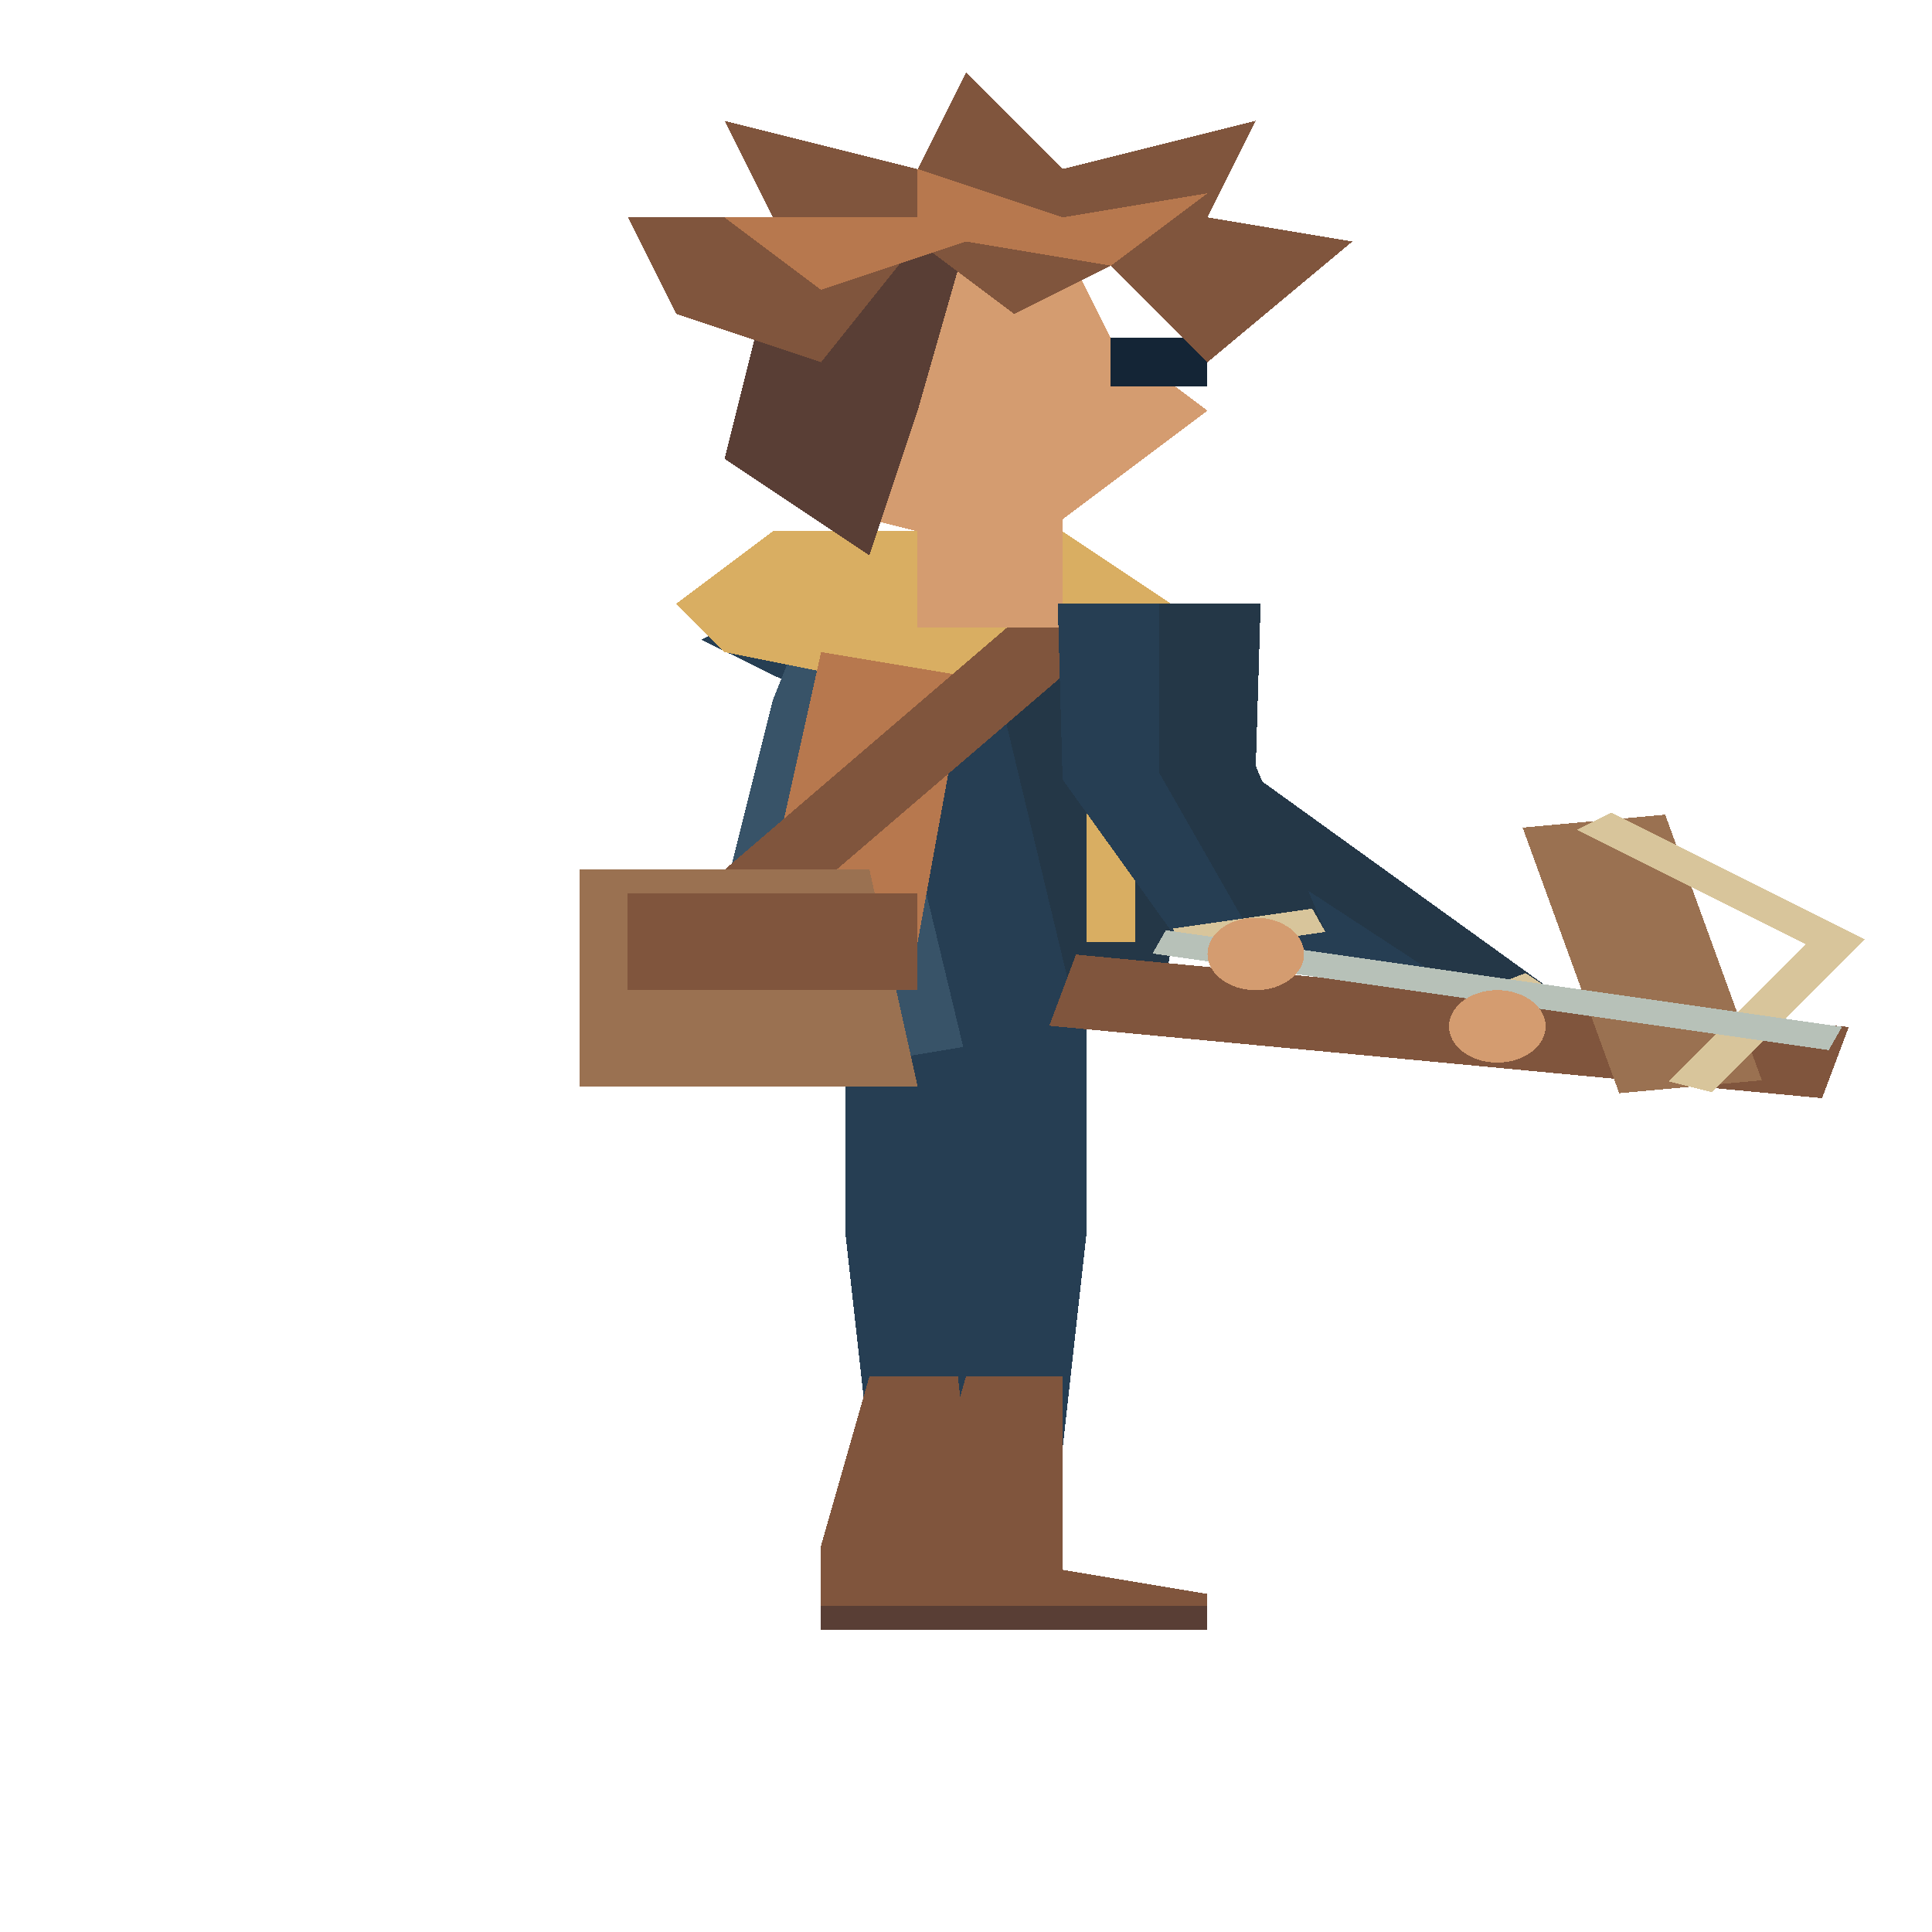
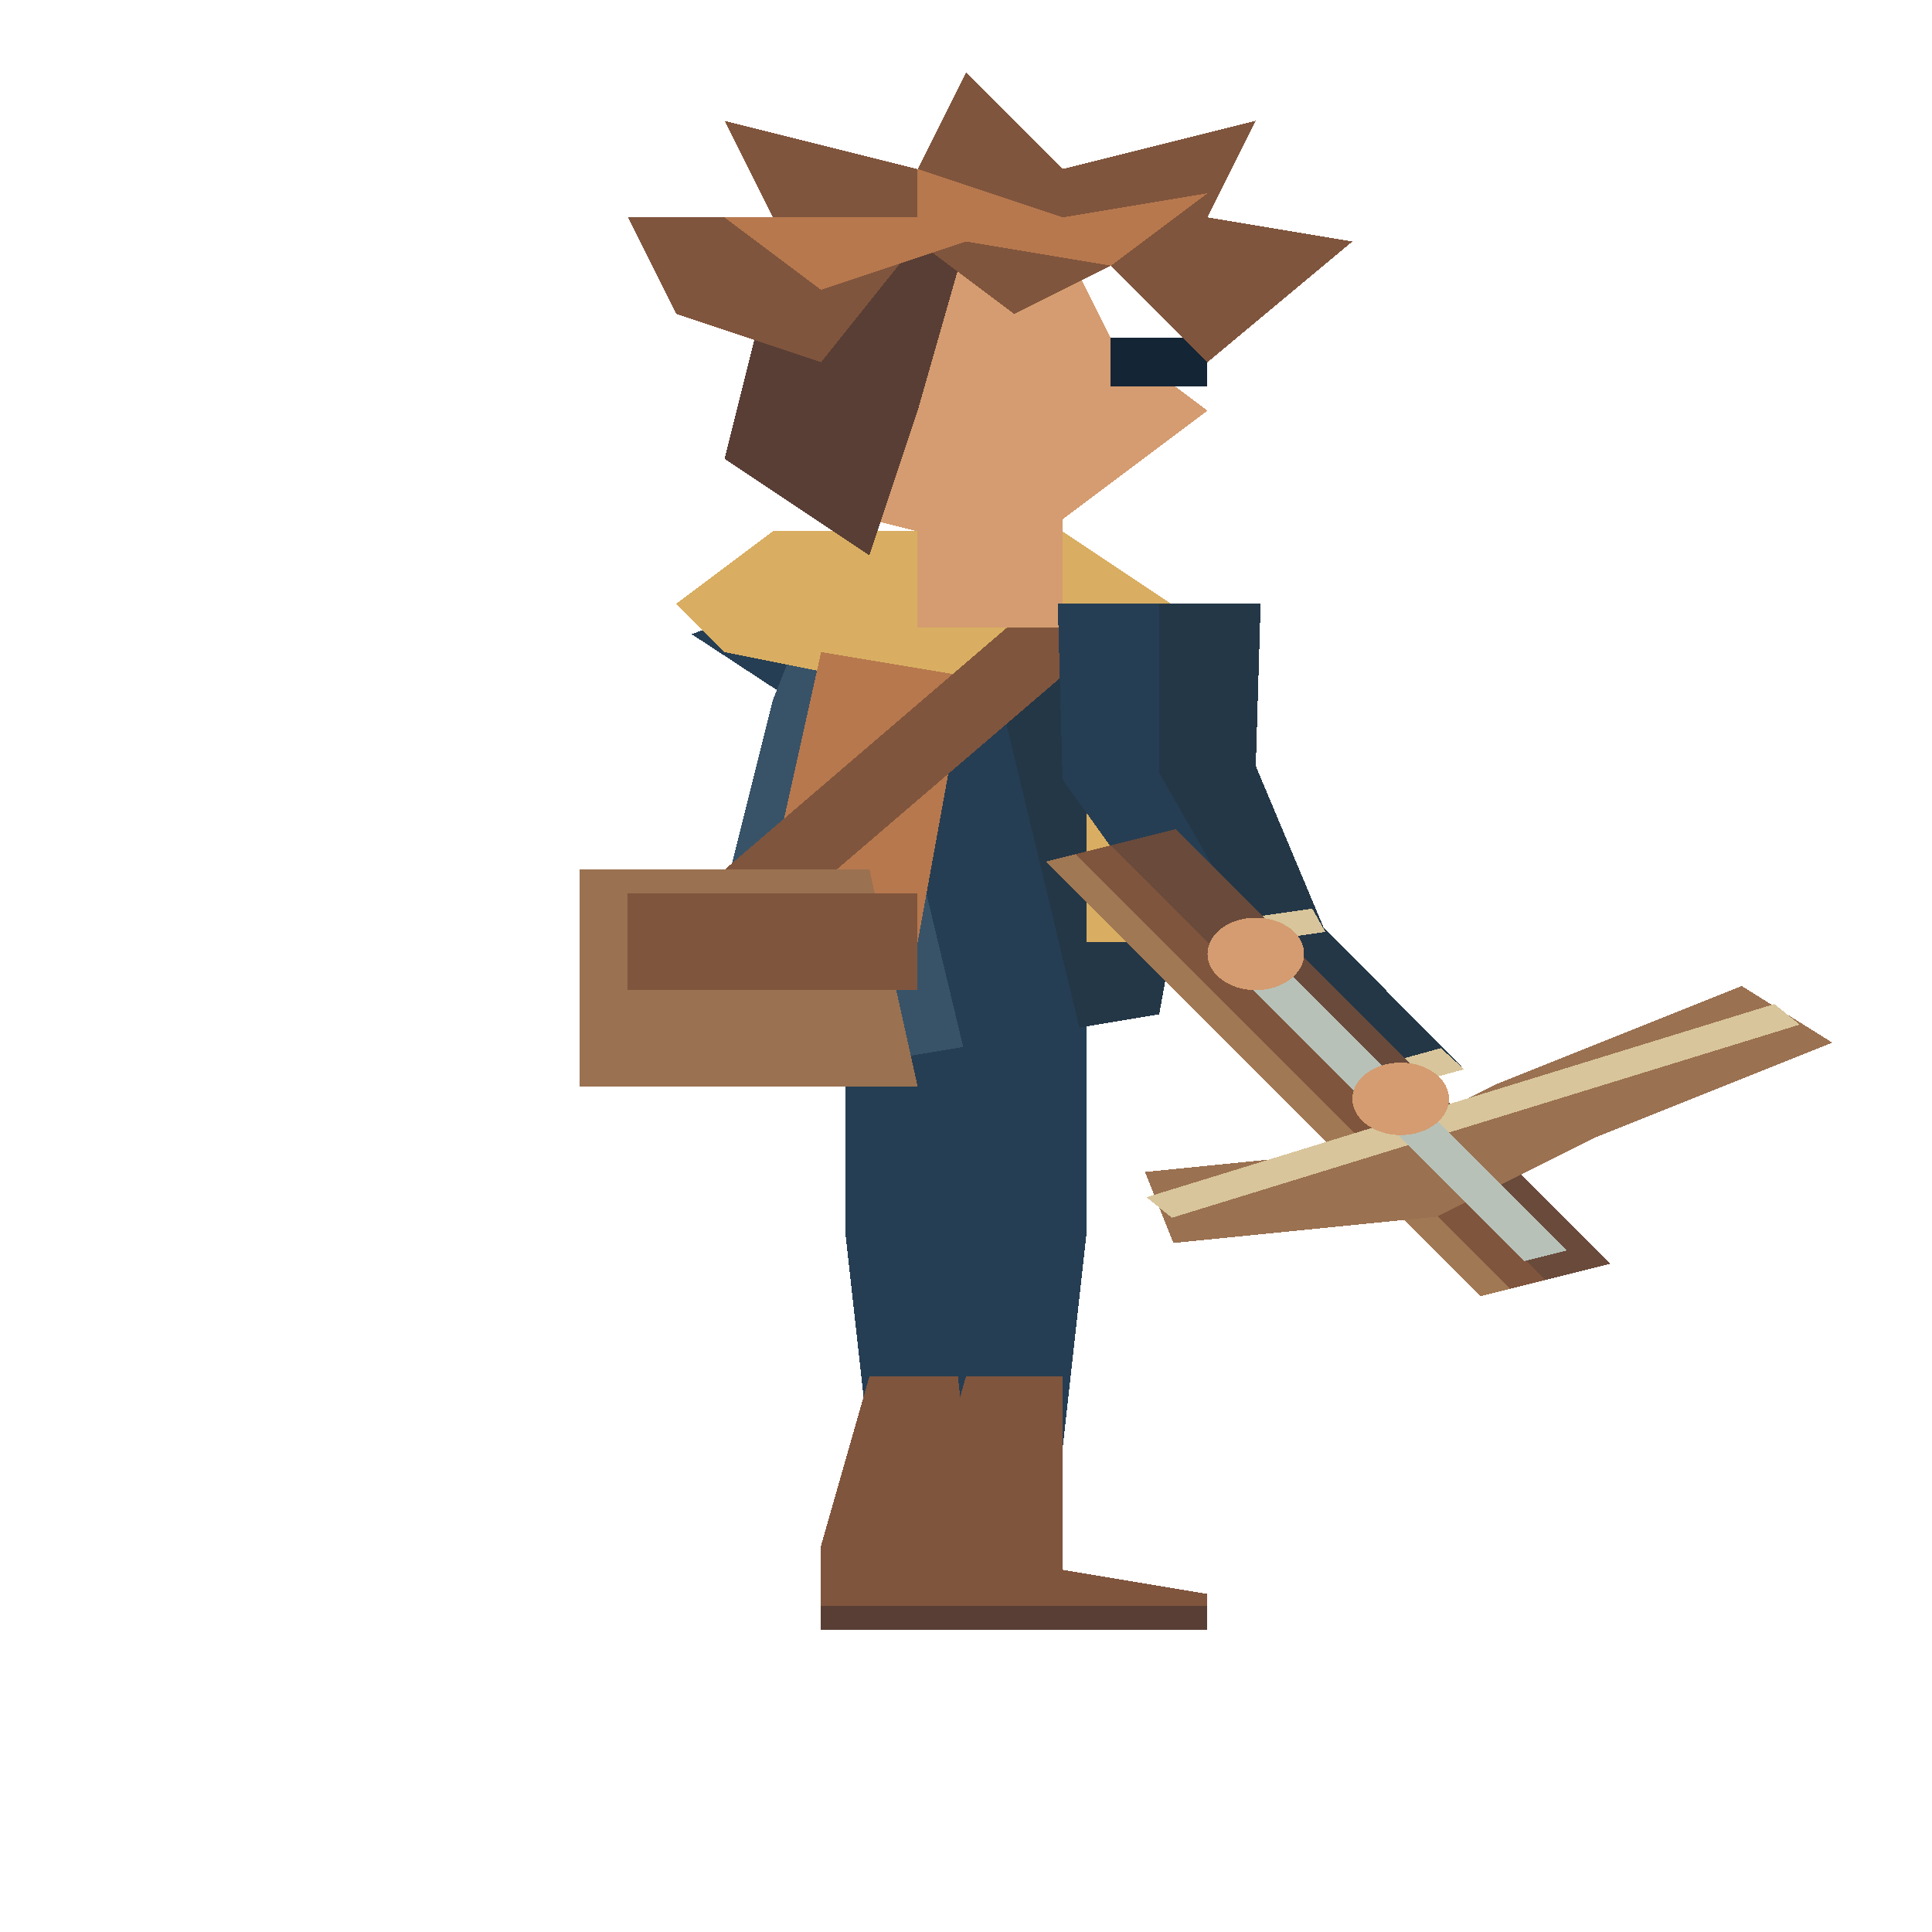
<svg xmlns="http://www.w3.org/2000/svg" width="80" height="80" viewBox="0 0 40 80" preserveAspectRatio="none" shape-rendering="crispEdges">
-   <polygon points="14.515,26.485 22.992,34.82 29.808,42.911 32.192,41.089 26.008,32.18 17.485,23.515" fill="#263e53" />
-   <polygon points="16,25 24.5,33.5 31,42 32.192,41.089 26.008,32.18 17.485,23.515" fill="#243747" />
-   <polygon points="29.201,42.117 29.808,42.911 32.192,41.089 31.584,40.294" fill="#d8c59b" />
-   <ellipse cx="31.0" cy="42.5" rx="1.0" ry="1.5" fill="#d49c70" />
+   <polygon points="14.32,26.26 21.815,36.087 27.686,45.723 30.314,44.277 25.185,33.913 17.68,23.74" fill="#263e53" />
+   <polygon points="16,25 23.5,35.0 29,45 30.314,44.277 25.185,33.913 17.68,23.74" fill="#243747" />
+   <polygon points="27.204,44.847 27.686,45.723 30.314,44.277 29.832,43.401" fill="#d8c59b" />
+   <ellipse cx="29.0" cy="45.5" rx="1.0" ry="1.5" fill="#d49c70" />
  <polygon points="17.5,39 20.5,39 20.5,51.0 20,60 18,60 17.5,51.0" fill="#263e53" />
  <polygon points="18,57 20,57 20,65 23,66 23,67 17,67 17,64" fill="#80553d" />
  <polyline points="17,67 23,67" fill="none" stroke="#593e35" stroke-width="1" />
  <polygon points="19.5,39 22.5,39 22.5,51.0 22,60 20,60 19.5,51.0" fill="#263e53" />
  <polygon points="20,57 22,57 22,65 25,66 25,67 19,67 19,64" fill="#80553d" />
  <polyline points="19,67 25,67" fill="none" stroke="#593e35" stroke-width="1" />
  <polygon points="17,24 22,23 25,31 24,42 18,44 15,37 16,29" fill="#263e53" />
  <polygon points="20.047,23.391 22,23 25,31 24,42 22.346,42.551" fill="#243747" />
  <polygon points="17,24 17.605,23.879 19.942,43.353 18,44 15,37 16,29" fill="#385368" />
  <polyline points="23,28 23,39" fill="none" stroke="#d9ae62" stroke-width="1" />
  <polygon points="16,22 22,22 25,26 20,29 15,27 14,25" fill="#d9ae62" />
  <polygon points="17,27 20,28 19,39 16,36" fill="#b7784e" />
  <polyline points="22,26 15,38" fill="none" stroke="#80553d" stroke-width="2" />
  <polygon points="12,36 18,36 19,45 12,45" fill="#9a7151" />
  <rect x="13" y="37" width="6" height="4" fill="#80553d" />
  <rect x="19" y="18" width="3" height="8" fill="#d49c70" />
  <polygon points="17,11 22,10 23,14 25,17 23,20 21,23 17,21" fill="#d49c70" />
  <polygon points="16,11 20,10 19,17 18,23 15,19" fill="#593e35" />
  <rect x="23" y="14" width="2" height="2" fill="#142536" />
  <polygon points="14,13 13,9 16,9 15,5 19,7 20,3 22,7 26,5 25,9 28,10 25,15 23,11 21,13 19,10 17,15" fill="#80553d" />
  <polygon points="15,9 19,9 19,7 22,9 25,8 23,11 20,10 17,12" fill="#b7784e" />
  <polygon points="21.9,25.0 22.0,32.28 24.558,39.412 27.442,38.588 26.0,31.72 26.1,25.0" fill="#263e53" />
  <polygon points="24,25 24.0,32.0 26,39 27.442,38.588 26.0,31.72 26.1,25.0" fill="#243747" />
  <polygon points="24.283,38.451 24.558,39.412 27.442,38.588 27.168,37.626" fill="#d8c59b" />
  <ellipse cx="26.0" cy="39.5" rx="1.0" ry="1.5" fill="#d49c70" />
-   <polyline points="22,41 38,44" fill="none" stroke="#80553d" stroke-width="3" />
-   <polyline points="33,34 35,45" fill="none" stroke="#9a7151" stroke-width="3" />
-   <polyline points="33,34 38,39 35,45" fill="none" stroke="#d8c59b" stroke-width="1" />
-   <polyline points="24,39 38,43" fill="none" stroke="#b7c1b8" stroke-width="1" />
+   <polygon points="21.658,35.671 30.658,53.671 33.342,52.329 24.342,34.329" fill="#80553d" />
+   <polygon points="23,35 32,53 33.342,52.329 24.342,34.329" fill="#694a3b" />
+   <polygon points="21.658,35.671 30.658,53.671 31.262,53.369 22.262,35.369" fill="#a07854" />
+   <polyline points="24,50 29,49 32,46 37,42" fill="none" stroke="#9a7151" stroke-width="3" />
+   <polyline points="24,50 37,42" fill="none" stroke="#d8c59b" stroke-width="1" />
+   <polyline points="26,40 32,52" fill="none" stroke="#b7c1b8" stroke-width="1" />
  <ellipse cx="26.0" cy="39.5" rx="1.0" ry="1.5" fill="#d49c70" />
-   <ellipse cx="31.0" cy="42.5" rx="1.0" ry="1.5" fill="#d49c70" />
+   <ellipse cx="29.0" cy="45.5" rx="1.0" ry="1.5" fill="#d49c70" />
</svg>
